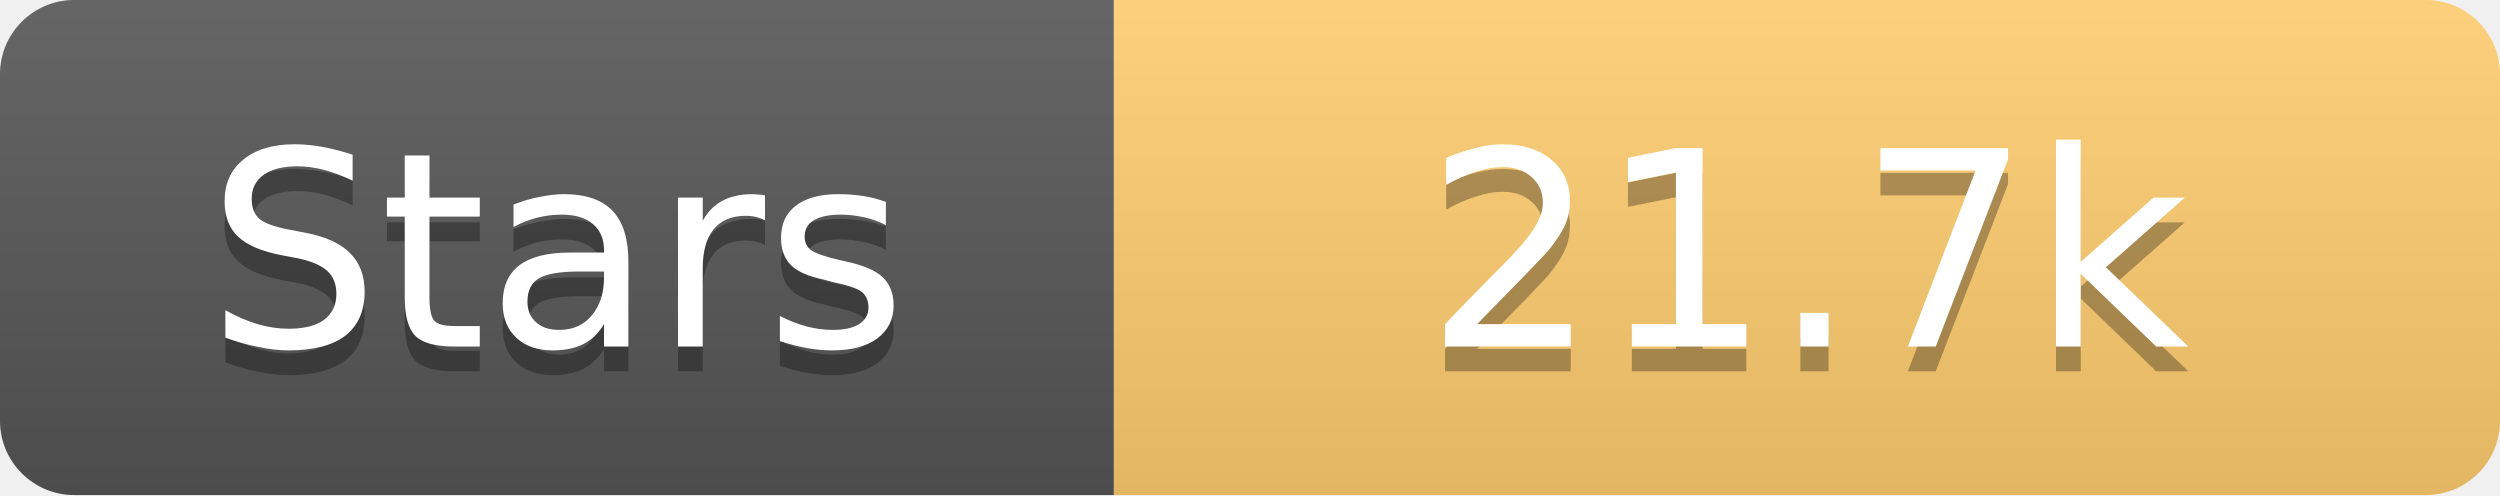
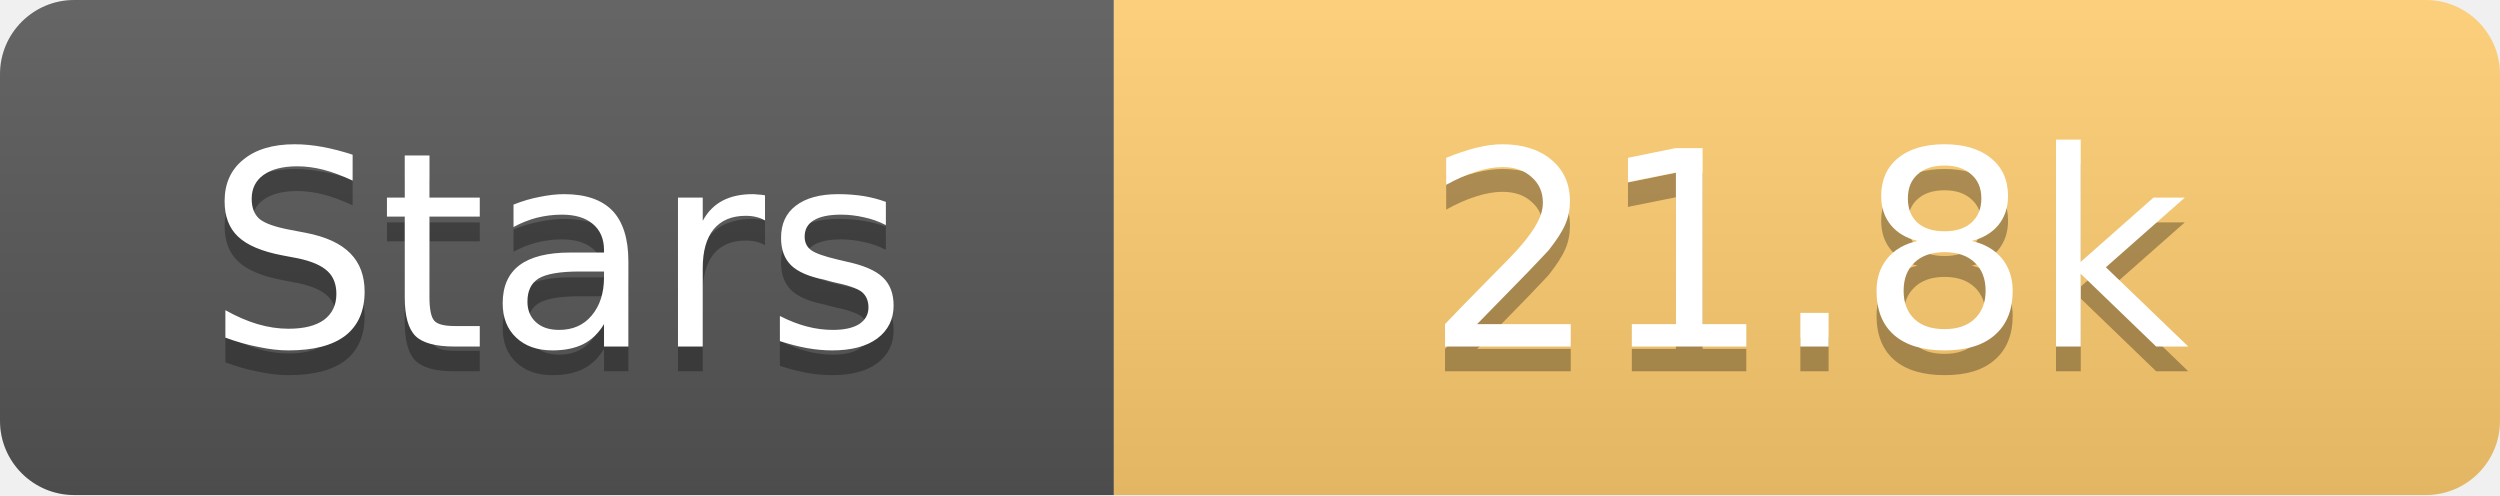
<svg xmlns="http://www.w3.org/2000/svg" width="101" height="20">
  <linearGradient id="s" x2="0" y2="100%">
    <stop offset="0" stop-color="#fff" stop-opacity=".1" />
    <stop offset="1" stop-opacity=".1" />
  </linearGradient>
  <clipPath id="r">
    <rect width="101" height="20" rx="3" fill="#fff" />
  </clipPath>
  <g clip-path="url(#r)">
    <rect width="45" height="20" fill="#555" />
    <rect x="45" width="56" height="20" fill="#fdcb6e" />
    <rect width="101" height="20" fill="url(#s)" />
  </g>
  <g fill="#fff" text-anchor="middle" font-family="Verdana,Geneva,DejaVu Sans,sans-serif" text-rendering="geometricPrecision" font-size="11">
    <text x="22.5" y="15" fill="#010101" fill-opacity=".3">Stars</text>
    <text x="22.5" y="14">Stars</text>
-     <text x="73.0" y="15" fill="#010101" fill-opacity=".3">21.7k</text>
-     <text x="73.0" y="14">21.7k</text>
+     <text x="73.0" y="15" fill="#010101" fill-opacity=".3">21.8k</text>
+     <text x="73.0" y="14">21.8k</text>
  </g>
</svg>
